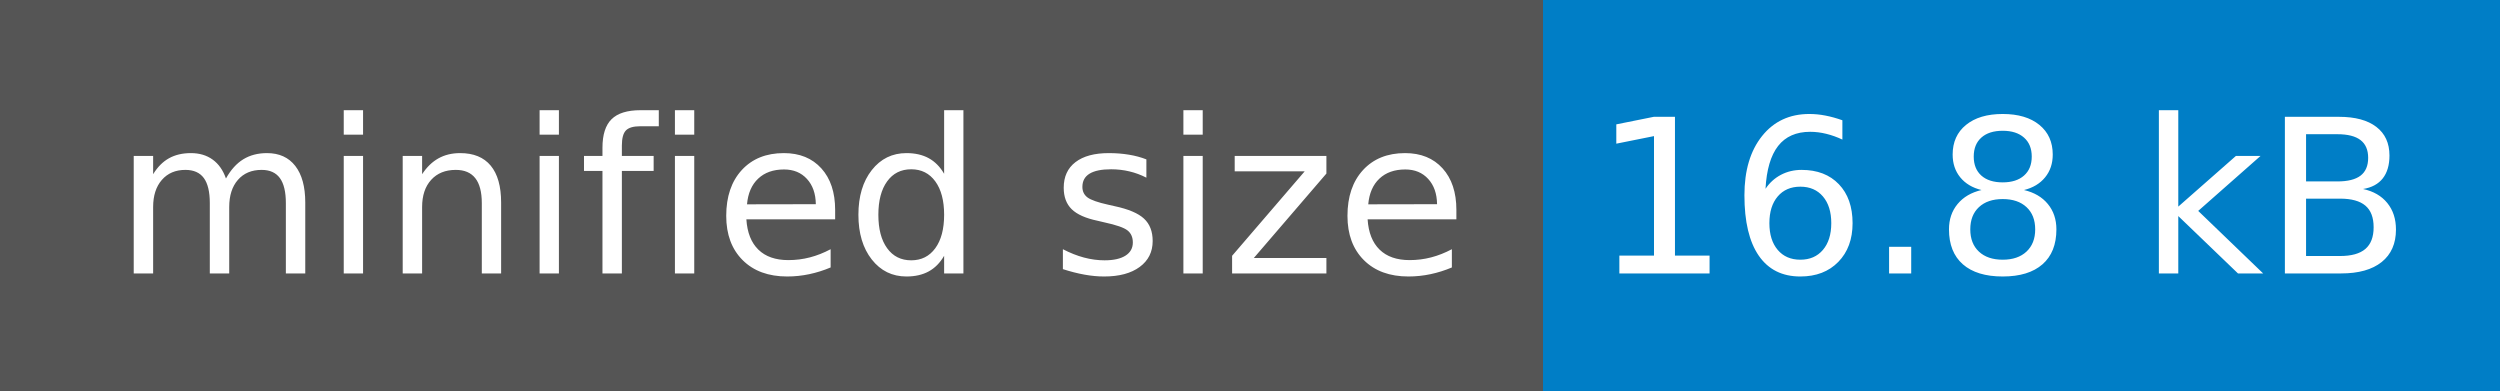
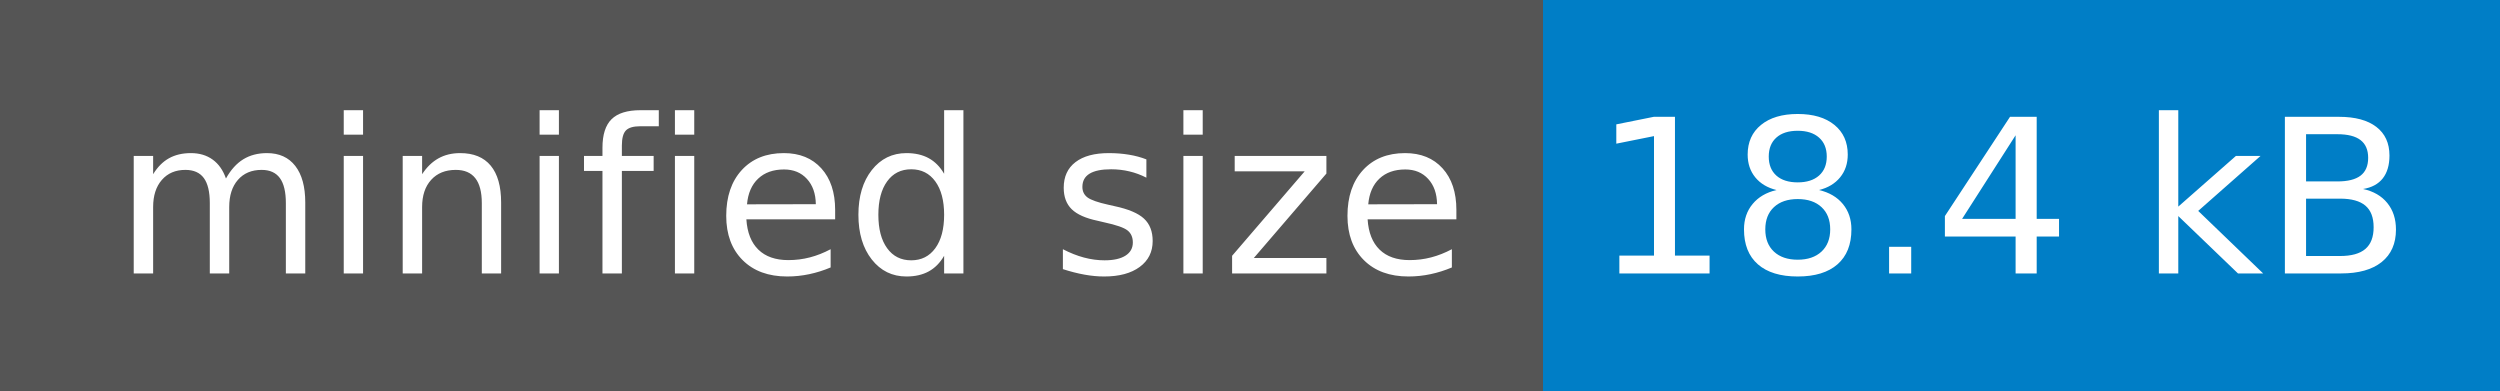
<svg xmlns="http://www.w3.org/2000/svg" width="128" height="20">
  <g shape-rendering="crispEdges">
    <path fill="#555" d="M0 0h79v20H0z" />
    <path fill="#007ec6" d="M79 0h49v20H79z" />
  </g>
  <g fill="#fff" text-anchor="middle" font-family="DejaVu Sans,Verdana,Geneva,sans-serif" font-size="110">
    <text x="405" y="140" transform="scale(.1)" textLength="690">minified size</text>
-     <text x="1025" y="140" transform="scale(.1)" textLength="390">16.8 kB</text>
+     <text x="1025" y="140" transform="scale(.1)" textLength="390">18.4 kB</text>
  </g>
</svg>
